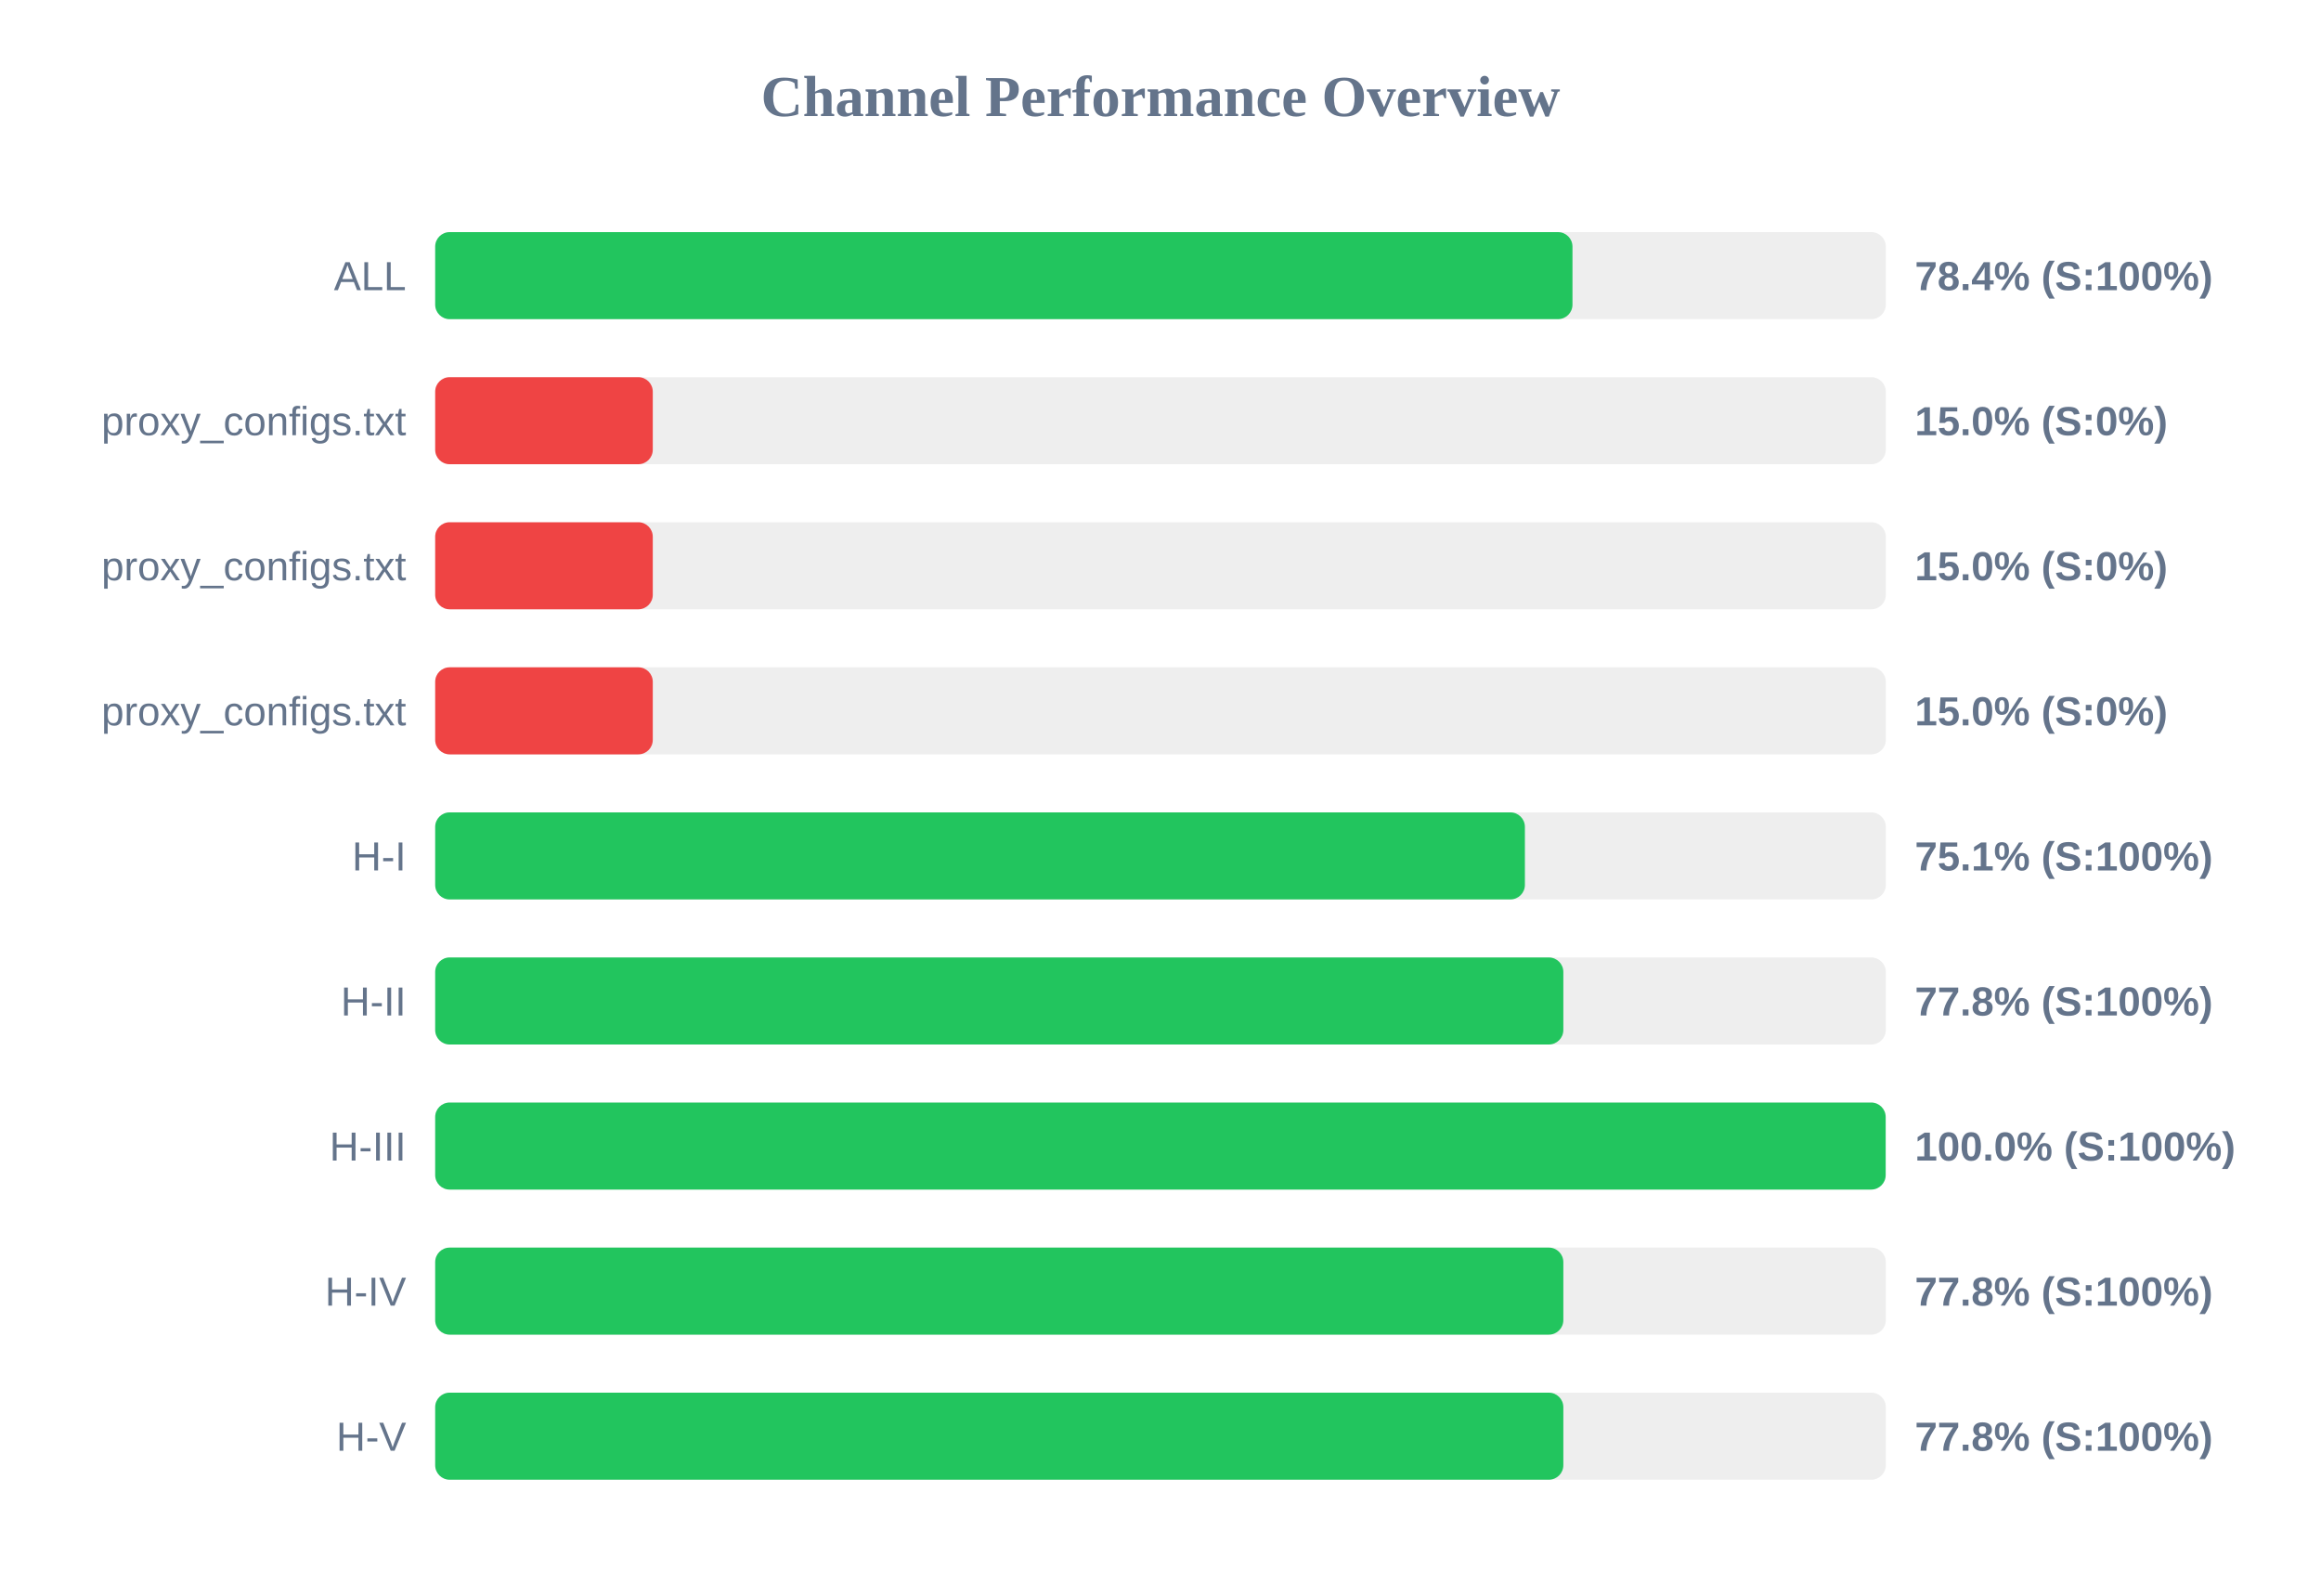
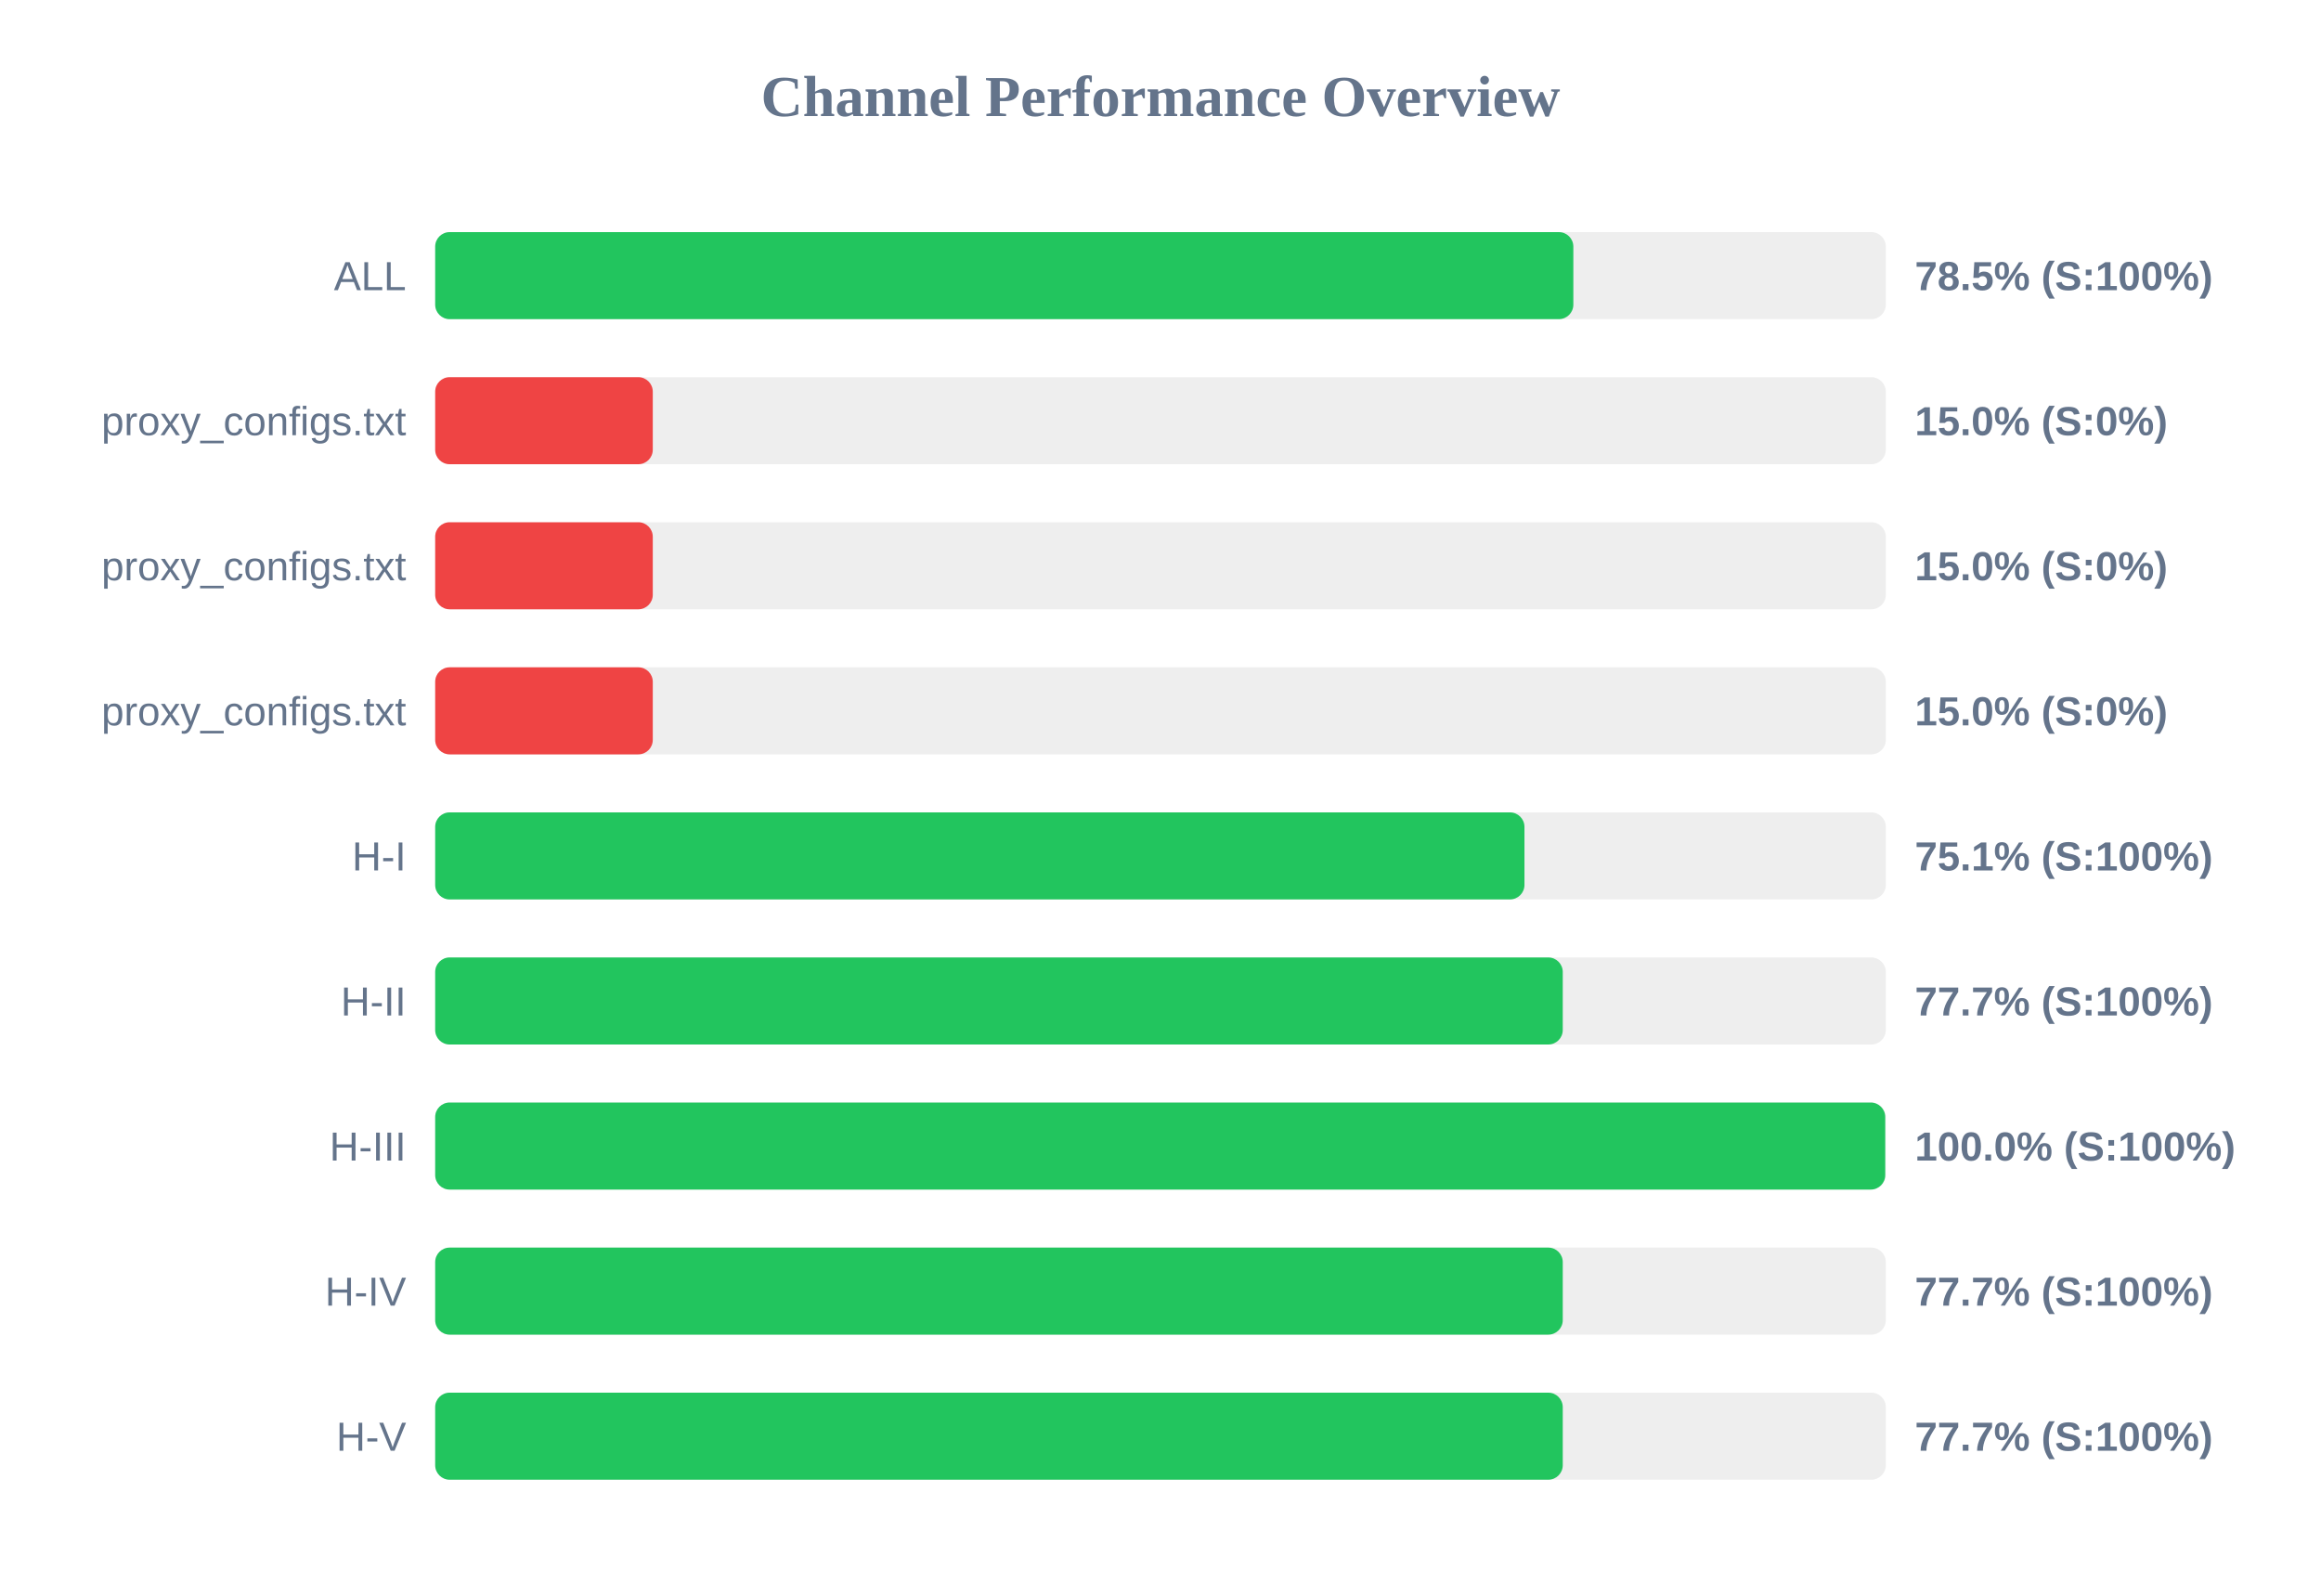
<svg xmlns="http://www.w3.org/2000/svg" width="800" height="550" version="1.1">
  <style>
        .row { font: 14px Arial; fill: #64748b; }
        .score { font: bold 14px Arial; fill: #64748b; }
    </style>
  <text x="400" y="40" text-anchor="middle" font-size="20px" font-weight="bold" fill="#64748b">Channel Performance Overview</text>
  <rect x="150" y="80" width="500" height="30" fill="#eee" rx="5" />
-   <rect x="150" y="80" width="392.0" height="30" fill="#22c55e" rx="5" />
+   <rect x="150" y="80" width="392.3" height="30" fill="#22c55e" rx="5" />
  <text x="140" y="100" text-anchor="end" class="row">ALL</text>
-   <text x="660" y="100" text-anchor="start" class="score">78.4% (S:100%)</text>
+   <text x="660" y="100" text-anchor="start" class="score">78.5% (S:100%)</text>
  <rect x="150" y="130" width="500" height="30" fill="#eee" rx="5" />
  <rect x="150" y="130" width="75.0" height="30" fill="#ef4444" rx="5" />
  <text x="140" y="150" text-anchor="end" class="row">proxy_configs.txt</text>
  <text x="660" y="150" text-anchor="start" class="score">15.0% (S:0%)</text>
  <rect x="150" y="180" width="500" height="30" fill="#eee" rx="5" />
  <rect x="150" y="180" width="75.0" height="30" fill="#ef4444" rx="5" />
  <text x="140" y="200" text-anchor="end" class="row">proxy_configs.txt</text>
  <text x="660" y="200" text-anchor="start" class="score">15.0% (S:0%)</text>
  <rect x="150" y="230" width="500" height="30" fill="#eee" rx="5" />
  <rect x="150" y="230" width="75.0" height="30" fill="#ef4444" rx="5" />
  <text x="140" y="250" text-anchor="end" class="row">proxy_configs.txt</text>
  <text x="660" y="250" text-anchor="start" class="score">15.0% (S:0%)</text>
  <rect x="150" y="280" width="500" height="30" fill="#eee" rx="5" />
-   <rect x="150" y="280" width="375.6" height="30" fill="#22c55e" rx="5" />
+   <rect x="150" y="280" width="375.45" height="30" fill="#22c55e" rx="5" />
  <text x="140" y="300" text-anchor="end" class="row">H-I</text>
  <text x="660" y="300" text-anchor="start" class="score">75.1% (S:100%)</text>
  <rect x="150" y="330" width="500" height="30" fill="#eee" rx="5" />
-   <rect x="150" y="330" width="388.85" height="30" fill="#22c55e" rx="5" />
+   <rect x="150" y="330" width="388.65" height="30" fill="#22c55e" rx="5" />
  <text x="140" y="350" text-anchor="end" class="row">H-II</text>
-   <text x="660" y="350" text-anchor="start" class="score">77.8% (S:100%)</text>
+   <text x="660" y="350" text-anchor="start" class="score">77.7% (S:100%)</text>
  <rect x="150" y="380" width="500" height="30" fill="#eee" rx="5" />
-   <rect x="150" y="380" width="499.95" height="30" fill="#22c55e" rx="5" />
+   <rect x="150" y="380" width="499.8" height="30" fill="#22c55e" rx="5" />
  <text x="140" y="400" text-anchor="end" class="row">H-III</text>
  <text x="660" y="400" text-anchor="start" class="score">100.0% (S:100%)</text>
  <rect x="150" y="430" width="500" height="30" fill="#eee" rx="5" />
-   <rect x="150" y="430" width="388.85" height="30" fill="#22c55e" rx="5" />
+   <rect x="150" y="430" width="388.65" height="30" fill="#22c55e" rx="5" />
  <text x="140" y="450" text-anchor="end" class="row">H-IV</text>
-   <text x="660" y="450" text-anchor="start" class="score">77.8% (S:100%)</text>
+   <text x="660" y="450" text-anchor="start" class="score">77.7% (S:100%)</text>
  <rect x="150" y="480" width="500" height="30" fill="#eee" rx="5" />
-   <rect x="150" y="480" width="388.85" height="30" fill="#22c55e" rx="5" />
+   <rect x="150" y="480" width="388.65" height="30" fill="#22c55e" rx="5" />
  <text x="140" y="500" text-anchor="end" class="row">H-V</text>
-   <text x="660" y="500" text-anchor="start" class="score">77.8% (S:100%)</text>
+   <text x="660" y="500" text-anchor="start" class="score">77.7% (S:100%)</text>
</svg>
